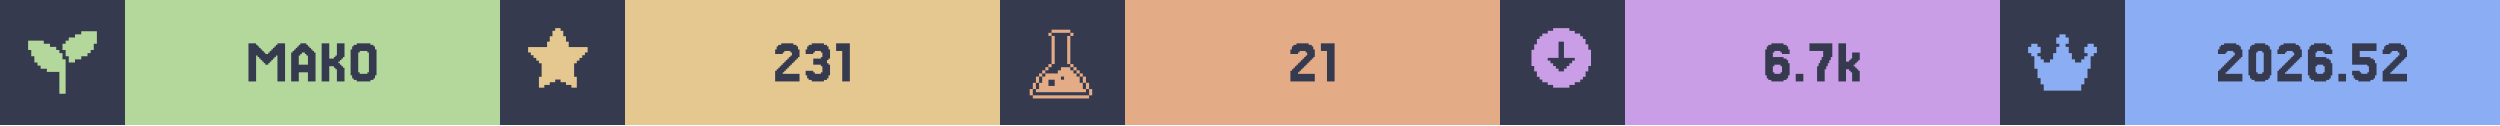
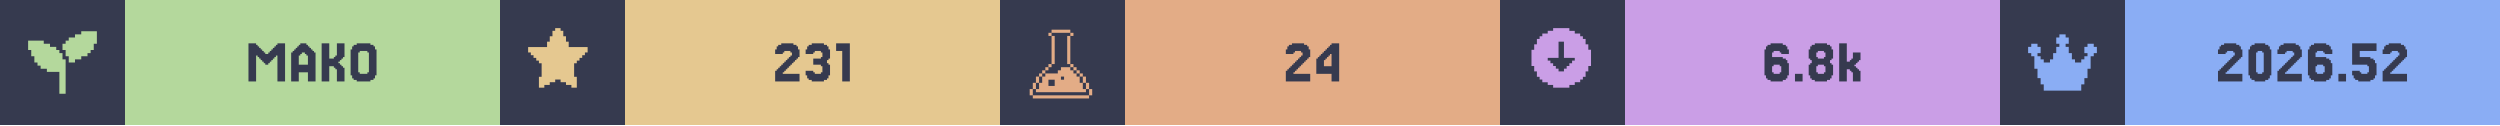
<svg xmlns="http://www.w3.org/2000/svg" width="1200" viewBox="0 0 200 10">
  <g>
    <rect width="200" height="10" fill="#363a4f" />
    <g class="badge" transform="translate(0 0)">
      <path transform="translate(2 2) scale(0.25)" fill="#b4d89c" d="M 18 2 L 18 3 L 16 3 L 16 4 L 14 4 L 14 5 L 13 5 L 13 6 L 12 6 L 12 8 L 13 8 L 13 10 L 14 10 L 14 12 L 16 12 L 16 11 L 18 11 L 18 10 L 20 10 L 20 9 L 21 9 L 21 8 L 22 8 L 22 6 L 23 6 L 23 2 L 18 2 z M 1 5 L 1 8 L 2 8 L 2 10 L 3 10 L 3 12 L 4 12 L 4 13 L 5 13 L 5 14 L 7 14 L 7 15 L 11 15 L 11 22 L 13 22 L 13 11 L 12 11 L 12 9 L 11 9 L 11 8 L 10 8 L 10 7 L 8 7 L 8 6 L 6 6 L 6 5 L 1 5 z" />
      <rect fill="#b4d89c" width="30" height="10" x="10" y="0" />
      <path fill="#363a4f" d="M21.463 5.053V5.175H21.22V5.053H21.098V4.931H20.976V4.809H20.854V4.687H20.732V4.565H20.61V4.443H20.488V6.516H19.878V3.467H20.488V3.589H20.61V3.711H20.732V3.833H20.854V3.955H20.976V4.077H21.098V4.199H21.22V4.321H21.463V4.199H21.585V4.077H21.707V3.955H21.829V3.833H21.951V3.711H22.073V3.589H22.195V3.467H22.805V6.516H22.195V4.443H22.073V4.565H21.951V4.687H21.829V4.809H21.707V4.931H21.585V5.053Z M24.634 5.175V4.443H24.512V4.321H24.39V4.199H24.146V4.321H24.024V4.443H23.902V5.175ZM23.415 4.199V4.077H23.537V3.955H23.659V3.833H23.78V3.711H23.902V3.589H24.024V3.467H24.512V3.589H24.634V3.711H24.756V3.833H24.878V3.955H25V4.077H25.122V4.199H25.244V6.516H24.634V5.785H23.902V6.516H23.293V4.199Z M27.317 5.297H27.439V5.419H27.561V6.516H26.951V5.541H26.829V5.419H26.707V5.297H26.341V6.516H25.732V3.467H26.341V4.687H26.707V4.565H26.829V4.443H26.951V3.467H27.561V4.565H27.439V4.687H27.317V4.809H27.195V4.931H27.073V5.053H27.195V5.175H27.317Z M30 6.029V6.272H29.878V6.394H29.634V6.516H28.537V6.394H28.293V6.272H28.171V6.029H28.049V3.955H28.171V3.711H28.293V3.589H28.537V3.467H29.634V3.589H29.878V3.711H30V3.955H30.122V6.029ZM28.78 5.785V5.907H29.39V5.785H29.512V4.199H29.39V4.077H28.78V4.199H28.659V5.785Z" />
    </g>
    <g class="badge" transform="translate(40 0)">
      <path transform="" fill="#e5c890" d="M5.929 6.145h.216v.866h-.433v-.217H5.28v-.216h-.432v-.216h-.433v.216H3.98v.216h-.433v.217h-.433v-.866h.217V5.063h-.217v-.216H2.9V4.63h-.217v-.216h-.216v-.217H2.25v-.432h1.515v-.433h.216v-.433h.216v-.433h.217V2.25h.433v.216h.216v.433h.216v.433h.217v.433H7.01v.432h-.217v.217h-.216v.216h-.216v.217h-.217v.216H5.93z" />
      <rect fill="#e5c890" width="30" height="10" x="10" y="0" />
      <path fill="#363a4f" d="M22.744 5.663V5.785H22.622V5.907H23.963V6.516H22.012V5.663H22.134V5.541H22.256V5.419H22.378V5.297H22.5V5.175H22.622V5.053H22.744V4.931H22.866V4.809H22.988V4.687H23.11V4.565H23.232V4.443H23.354V4.199H23.232V4.077H22.744V4.199H22.622V4.321H22.012V3.955H22.134V3.711H22.256V3.589H22.5V3.467H23.476V3.589H23.72V3.711H23.841V3.955H23.963V4.565H23.841V4.687H23.72V4.809H23.598V4.931H23.476V5.053H23.354V5.175H23.232V5.297H23.11V5.419H22.988V5.541H22.866V5.663Z M25.061 5.663V5.785H25.183V5.907H25.671V5.785H25.793V5.297H25.671V5.175H25.061V4.687H25.671V4.565H25.793V4.199H25.671V4.077H25.183V4.199H25.061V4.321H24.451V3.955H24.573V3.711H24.695V3.589H24.939V3.467H25.915V3.589H26.159V3.711H26.28V3.955H26.402V4.687H26.28V4.809H26.159V5.053H26.28V5.175H26.402V6.029H26.28V6.272H26.159V6.394H25.915V6.516H24.939V6.394H24.695V6.272H24.573V6.029H24.451V5.663Z M27.988 3.467V6.516H27.378V4.077H26.89V3.467Z" />
    </g>
    <g class="badge" transform="translate(80 0)">
      <path transform="translate(2 2) scale(0.25)" fill="#e3ac86" d="M 8.502 1.5 L 8.502 2.5 L 14.504 2.5 L 14.504 1.5 L 8.502 1.5 z M 14.504 2.5 L 14.504 3.5 L 15.504 3.5 L 15.504 2.5 L 14.504 2.5 z M 14.504 3.5 L 13.502 3.5 L 13.502 12.502 L 14.504 12.502 L 14.504 3.5 z M 14.504 12.502 L 14.504 13.502 L 15.504 13.502 L 15.504 12.502 L 14.504 12.502 z M 15.504 13.502 L 15.504 14.504 L 16.504 14.504 L 16.504 15.504 L 17.504 15.504 L 17.504 16.504 L 18.504 16.504 L 18.504 15.502 L 17.504 15.502 L 17.504 14.502 L 16.504 14.502 L 16.504 13.502 L 15.504 13.502 z M 18.504 16.504 L 18.504 18.504 L 19.504 18.504 L 19.504 16.504 L 18.504 16.504 z M 19.504 18.504 L 19.504 20.504 L 20.504 20.504 L 20.504 18.504 L 19.504 18.504 z M 20.504 20.504 L 20.504 22.504 L 21.504 22.504 L 21.504 20.504 L 20.504 20.504 z M 19.504 20.504 L 18.504 20.504 L 18.504 18.504 L 17.504 18.504 L 17.504 16.504 L 16.504 16.504 L 16.504 15.504 L 15.504 15.504 L 15.504 14.504 L 14.504 14.504 L 14.504 13.502 L 11.502 13.502 L 11.502 14.504 L 10.502 14.504 L 10.502 15.504 L 6.502 15.504 L 6.502 16.504 L 5.5 16.504 L 5.5 18.504 L 4.5 18.504 L 4.5 20.504 L 3.5 20.504 L 3.5 21.504 L 19.504 21.504 L 19.504 20.504 z M 3.5 20.504 L 3.5 18.504 L 2.5 18.504 L 2.5 20.504 L 3.5 20.504 z M 2.5 20.504 L 1.5 20.504 L 1.5 22.504 L 2.5 22.504 L 2.5 20.504 z M 3.5 18.504 L 4.5 18.504 L 4.5 16.504 L 3.5 16.504 L 3.5 18.504 z M 4.5 16.504 L 5.5 16.504 L 5.5 15.504 L 6.502 15.504 L 6.502 14.504 L 7.502 14.504 L 7.502 13.502 L 6.502 13.502 L 6.502 14.502 L 5.5 14.502 L 5.5 15.502 L 4.5 15.502 L 4.5 16.504 z M 7.502 13.502 L 8.502 13.502 L 8.502 12.502 L 7.502 12.502 L 7.502 13.502 z M 8.502 12.502 L 9.502 12.502 L 9.502 3.5 L 8.502 3.5 L 8.502 12.502 z M 8.502 3.5 L 8.502 2.5 L 7.502 2.5 L 7.502 3.5 L 8.502 3.5 z M 11.502 16.504 L 12.502 16.504 L 12.502 17.504 L 11.502 17.504 L 11.502 16.504 z M 7.502 17.504 L 9.502 17.504 L 9.502 19.504 L 7.502 19.504 L 7.502 17.504 z M 2.5 22.506 L 2.5 23.506 L 20.504 23.506 L 20.504 22.506 L 2.5 22.506 z" />
      <rect fill="#e3ac86" width="30" height="10" x="10" y="0" />
-       <path fill="#363a4f" d="M23.963 5.663V5.785H23.841V5.907H25.183V6.516H23.232V5.663H23.354V5.541H23.476V5.419H23.598V5.297H23.72V5.175H23.841V5.053H23.963V4.931H24.085V4.809H24.207V4.687H24.329V4.565H24.451V4.443H24.573V4.199H24.451V4.077H23.963V4.199H23.841V4.321H23.232V3.955H23.354V3.711H23.476V3.589H23.72V3.467H24.695V3.589H24.939V3.711H25.061V3.955H25.183V4.565H25.061V4.687H24.939V4.809H24.817V4.931H24.695V5.053H24.573V5.175H24.451V5.297H24.329V5.419H24.207V5.541H24.085V5.663Z M26.768 3.467V6.516H26.159V4.077H25.671V3.467Z" />
+       <path fill="#363a4f" d="M23.598 5.663V5.785H23.476V5.907H24.817V6.516H22.866V5.663H22.988V5.541H23.11V5.419H23.232V5.297H23.354V5.175H23.476V5.053H23.598V4.931H23.72V4.809H23.841V4.687H23.963V4.565H24.085V4.443H24.207V4.199H24.085V4.077H23.598V4.199H23.476V4.321H22.866V3.955H22.988V3.711H23.11V3.589H23.354V3.467H24.329V3.589H24.573V3.711H24.695V3.955H24.817V4.565H24.695V4.687H24.573V4.809H24.451V4.931H24.329V5.053H24.207V5.175H24.085V5.297H23.963V5.419H23.841V5.541H23.72V5.663Z M25.915 4.199V4.077H26.037V3.955H26.159V3.833H26.28V3.711H26.402V3.589H26.524V3.467H27.134V6.516H26.524V5.907H25.305V4.687H25.427V4.565H25.549V4.443H25.671V4.321H25.793V4.199ZM26.159 4.565V4.687H26.037V4.809H25.915V5.297H26.524V4.321H26.402V4.443H26.28V4.565Z" />
    </g>
    <g class="badge" transform="translate(120 0)">
      <path transform="" fill="#ca9ee6" d="M5.55 6.794h.432v-.216h.433v-.216h.216v-.217h.217v-.433h.216V5.28h.217V3.981h-.217v-.433h-.216v-.433h-.217V2.9h-.216v-.217h-.433v-.216h-.433V2.25h-1.298v.216h-.433v.216h-.433V2.9h-.216v.216h-.217v.433h-.216v.433h-.217v1.298h.217v.433h.216v.433h.217v.217h.216v.216h.433v.216h.433v.217h1.298zm-1.083-1.298v-.217h-.216v-.216h-.217v-.216h-.216V4.63h.866V3.332h.432V4.63h.866v.217h-.216v.216h-.217v.216h-.216v.217h-.217v.216h-.432v-.216z" />
      <rect fill="#ca9ee6" width="30" height="10" x="10" y="0" />
-       <path fill="#363a4f" d="M21.951 5.785V5.907H22.439V5.785H22.561V5.297H22.439V5.175H21.951V5.297H21.829V5.785ZM21.829 4.565H22.683V4.687H22.927V4.809H23.049V5.053H23.171V6.029H23.049V6.272H22.927V6.394H22.683V6.516H21.707V6.394H21.463V6.272H21.341V6.029H21.22V3.955H21.341V3.711H21.463V3.589H21.707V3.467H22.683V3.589H22.927V3.711H23.049V3.955H23.171V4.321H22.561V4.199H22.439V4.077H21.951V4.199H21.829Z M24.268 5.907V6.516H23.659V5.907Z M25.488 5.297V5.053H25.61V4.809H25.732V4.565H25.854V4.077H24.756V3.467H26.585V4.565H26.463V4.809H26.341V5.053H26.22V5.297H26.098V5.541H25.976V6.516H25.366V5.297Z M27.927 4.931V4.809H28.049V4.687H28.171V4.199H28.78V4.809H28.659V4.931H28.537V5.053H28.415V5.175H28.293V5.297H28.415V5.419H28.537V5.541H28.659V5.663H28.78V6.516H28.171V5.785H28.049V5.663H27.927V5.541H27.683V6.516H27.073V3.467H27.683V4.931Z" />
+       <path fill="#363a4f" d="M21.89 5.785V5.907H22.378V5.785H22.5V5.297H22.378V5.175H21.89V5.297H21.768V5.785ZM21.768 4.565H22.622V4.687H22.866V4.809H22.988V5.053H23.11V6.029H22.988V6.272H22.866V6.394H22.622V6.516H21.646V6.394H21.402V6.272H21.28V6.029H21.159V3.955H21.28V3.711H21.402V3.589H21.646V3.467H22.622V3.589H22.866V3.711H22.988V3.955H23.11V4.321H22.5V4.199H22.378V4.077H21.89V4.199H21.768Z M24.207 5.907V6.516H23.598V5.907Z M25.427 4.565V4.687H25.915V4.565H26.037V4.199H25.915V4.077H25.427V4.199H25.305V4.565ZM26.524 5.053V5.175H26.646V6.029H26.524V6.272H26.402V6.394H26.159V6.516H25.183V6.394H24.939V6.272H24.817V6.029H24.695V5.175H24.817V5.053H24.939V4.809H24.817V4.687H24.695V3.955H24.817V3.711H24.939V3.589H25.183V3.467H26.159V3.589H26.402V3.711H26.524V3.955H26.646V4.687H26.524V4.809H26.402V5.053ZM25.427 5.785V5.907H25.915V5.785H26.037V5.297H25.915V5.175H25.427V5.297H25.305V5.785Z M27.988 4.931V4.809H28.11V4.687H28.232V4.199H28.841V4.809H28.72V4.931H28.598V5.053H28.476V5.175H28.354V5.297H28.476V5.419H28.598V5.541H28.72V5.663H28.841V6.516H28.232V5.785H28.11V5.663H27.988V5.541H27.744V6.516H27.134V3.467H27.744V4.931Z" />
    </g>
    <g class="badge" transform="translate(160 0)">
      <path transform="translate(2 2) scale(0.25)" fill="#8aadf4" d="M23 7v2h-1v1h-1v4h-1v3h-1v2h-1v2H6v-2H5v-2H4v-3H3v-4H2V9H1V7h1V6h2v1h1v2H4v1h1v1h1v1h2v-1h1V9h1V7h1V6h-1V4h1V3h2v1h1v2h-1v1h1v2h1v2h1v1h2v-1h1v-1h1V9h-1V7h1V6h2v1z" />
      <rect fill="#8aadf4" width="30" height="10" x="10" y="0" />
      <path fill="#363a4f" d="M18.171 5.663V5.785H18.049V5.907H19.39V6.516H17.439V5.663H17.561V5.541H17.683V5.419H17.805V5.297H17.927V5.175H18.049V5.053H18.171V4.931H18.293V4.809H18.415V4.687H18.537V4.565H18.659V4.443H18.78V4.199H18.659V4.077H18.171V4.199H18.049V4.321H17.439V3.955H17.561V3.711H17.683V3.589H17.927V3.467H18.902V3.589H19.146V3.711H19.268V3.955H19.39V4.565H19.268V4.687H19.146V4.809H19.024V4.931H18.902V5.053H18.78V5.175H18.659V5.297H18.537V5.419H18.415V5.541H18.293V5.663Z M21.585 6.029V6.272H21.463V6.394H21.22V6.516H20.366V6.394H20.122V6.272H20V6.029H19.878V3.955H20V3.711H20.122V3.589H20.366V3.467H21.22V3.589H21.463V3.711H21.585V3.955H21.707V6.029ZM20.61 5.785V5.907H20.976V5.785H21.098V4.199H20.976V4.077H20.61V4.199H20.488V5.785Z M22.927 5.663V5.785H22.805V5.907H24.146V6.516H22.195V5.663H22.317V5.541H22.439V5.419H22.561V5.297H22.683V5.175H22.805V5.053H22.927V4.931H23.049V4.809H23.171V4.687H23.293V4.565H23.415V4.443H23.537V4.199H23.415V4.077H22.927V4.199H22.805V4.321H22.195V3.955H22.317V3.711H22.439V3.589H22.683V3.467H23.659V3.589H23.902V3.711H24.024V3.955H24.146V4.565H24.024V4.687H23.902V4.809H23.78V4.931H23.659V5.053H23.537V5.175H23.415V5.297H23.293V5.419H23.171V5.541H23.049V5.663Z M25.366 5.785V5.907H25.854V5.785H25.976V5.297H25.854V5.175H25.366V5.297H25.244V5.785ZM25.244 4.565H26.098V4.687H26.341V4.809H26.463V5.053H26.585V6.029H26.463V6.272H26.341V6.394H26.098V6.516H25.122V6.394H24.878V6.272H24.756V6.029H24.634V3.955H24.756V3.711H24.878V3.589H25.122V3.467H26.098V3.589H26.341V3.711H26.463V3.955H26.585V4.321H25.976V4.199H25.854V4.077H25.366V4.199H25.244Z M27.683 5.907V6.516H27.073V5.907Z M28.78 5.663V5.785H28.902V5.907H29.39V5.785H29.512V5.297H29.39V5.175H28.171V3.467H30.122V4.077H28.78V4.565H29.634V4.687H29.878V4.809H30V5.053H30.122V6.029H30V6.272H29.878V6.394H29.634V6.516H28.659V6.394H28.415V6.272H28.293V6.029H28.171V5.663Z M31.341 5.663V5.785H31.22V5.907H32.561V6.516H30.61V5.663H30.732V5.541H30.854V5.419H30.976V5.297H31.098V5.175H31.22V5.053H31.341V4.931H31.463V4.809H31.585V4.687H31.707V4.565H31.829V4.443H31.951V4.199H31.829V4.077H31.341V4.199H31.22V4.321H30.61V3.955H30.732V3.711H30.854V3.589H31.098V3.467H32.073V3.589H32.317V3.711H32.439V3.955H32.561V4.565H32.439V4.687H32.317V4.809H32.195V4.931H32.073V5.053H31.951V5.175H31.829V5.297H31.707V5.419H31.585V5.541H31.463V5.663Z" />
    </g>
  </g>
</svg>
